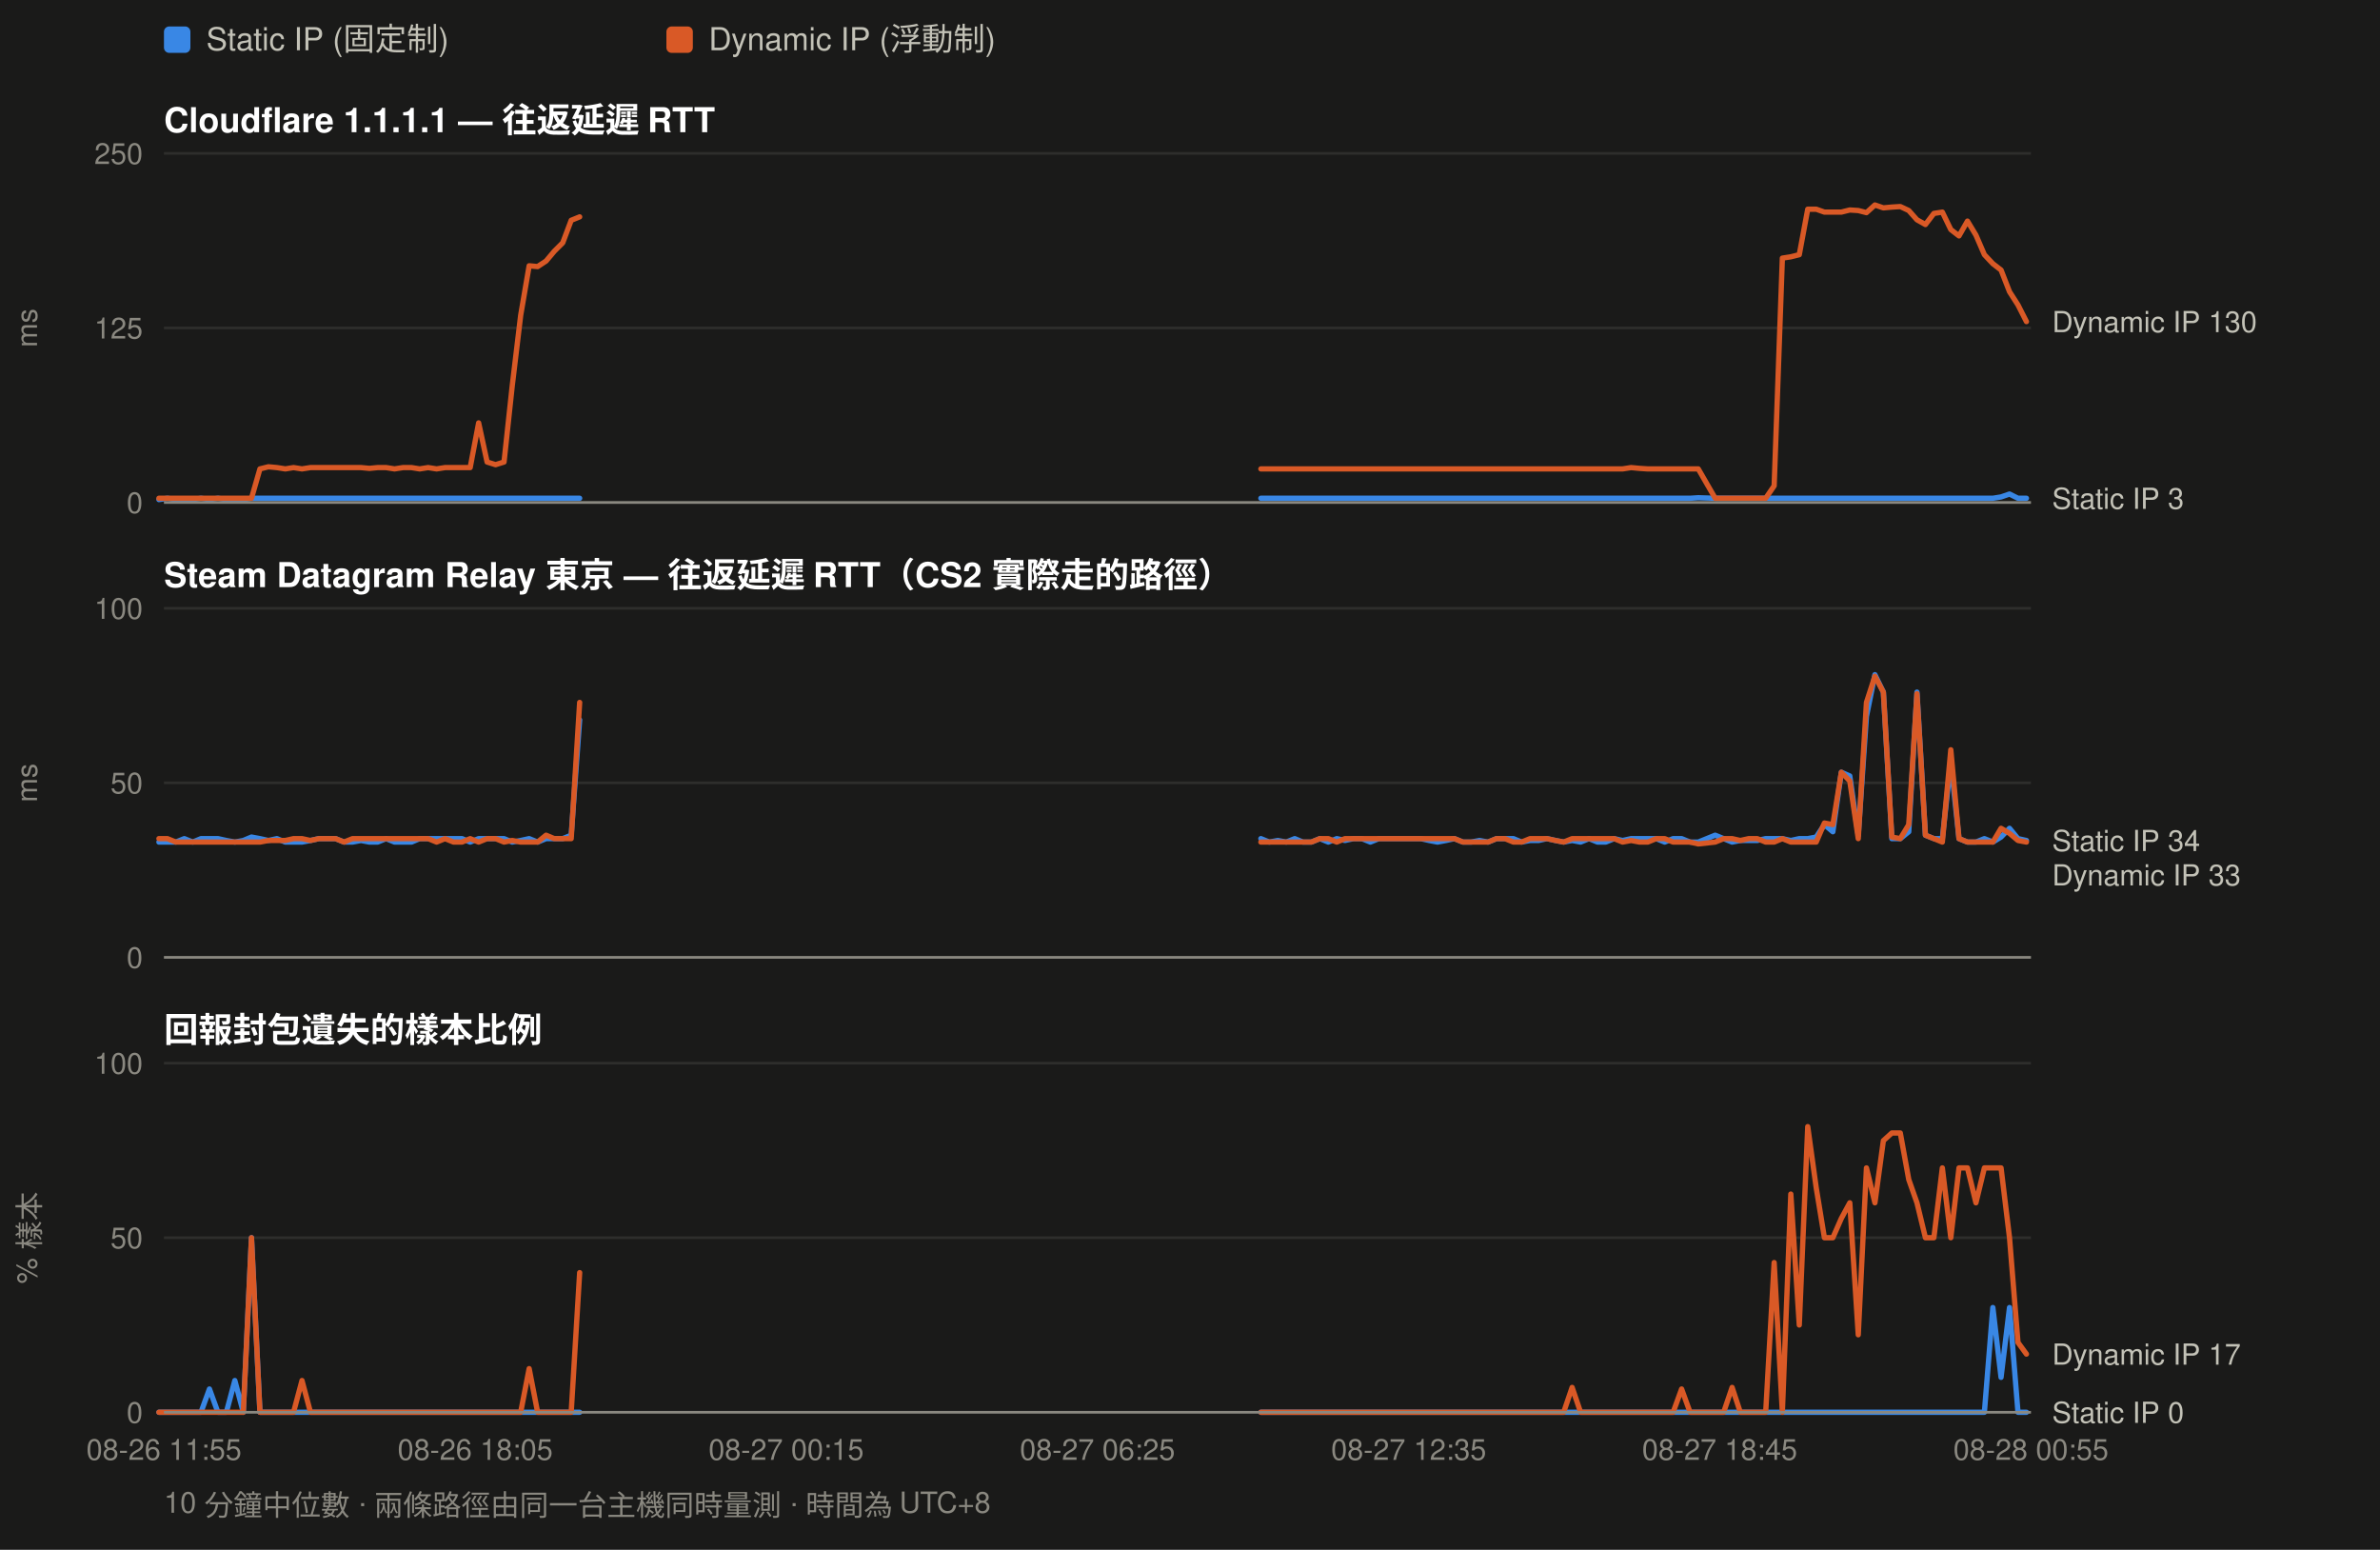
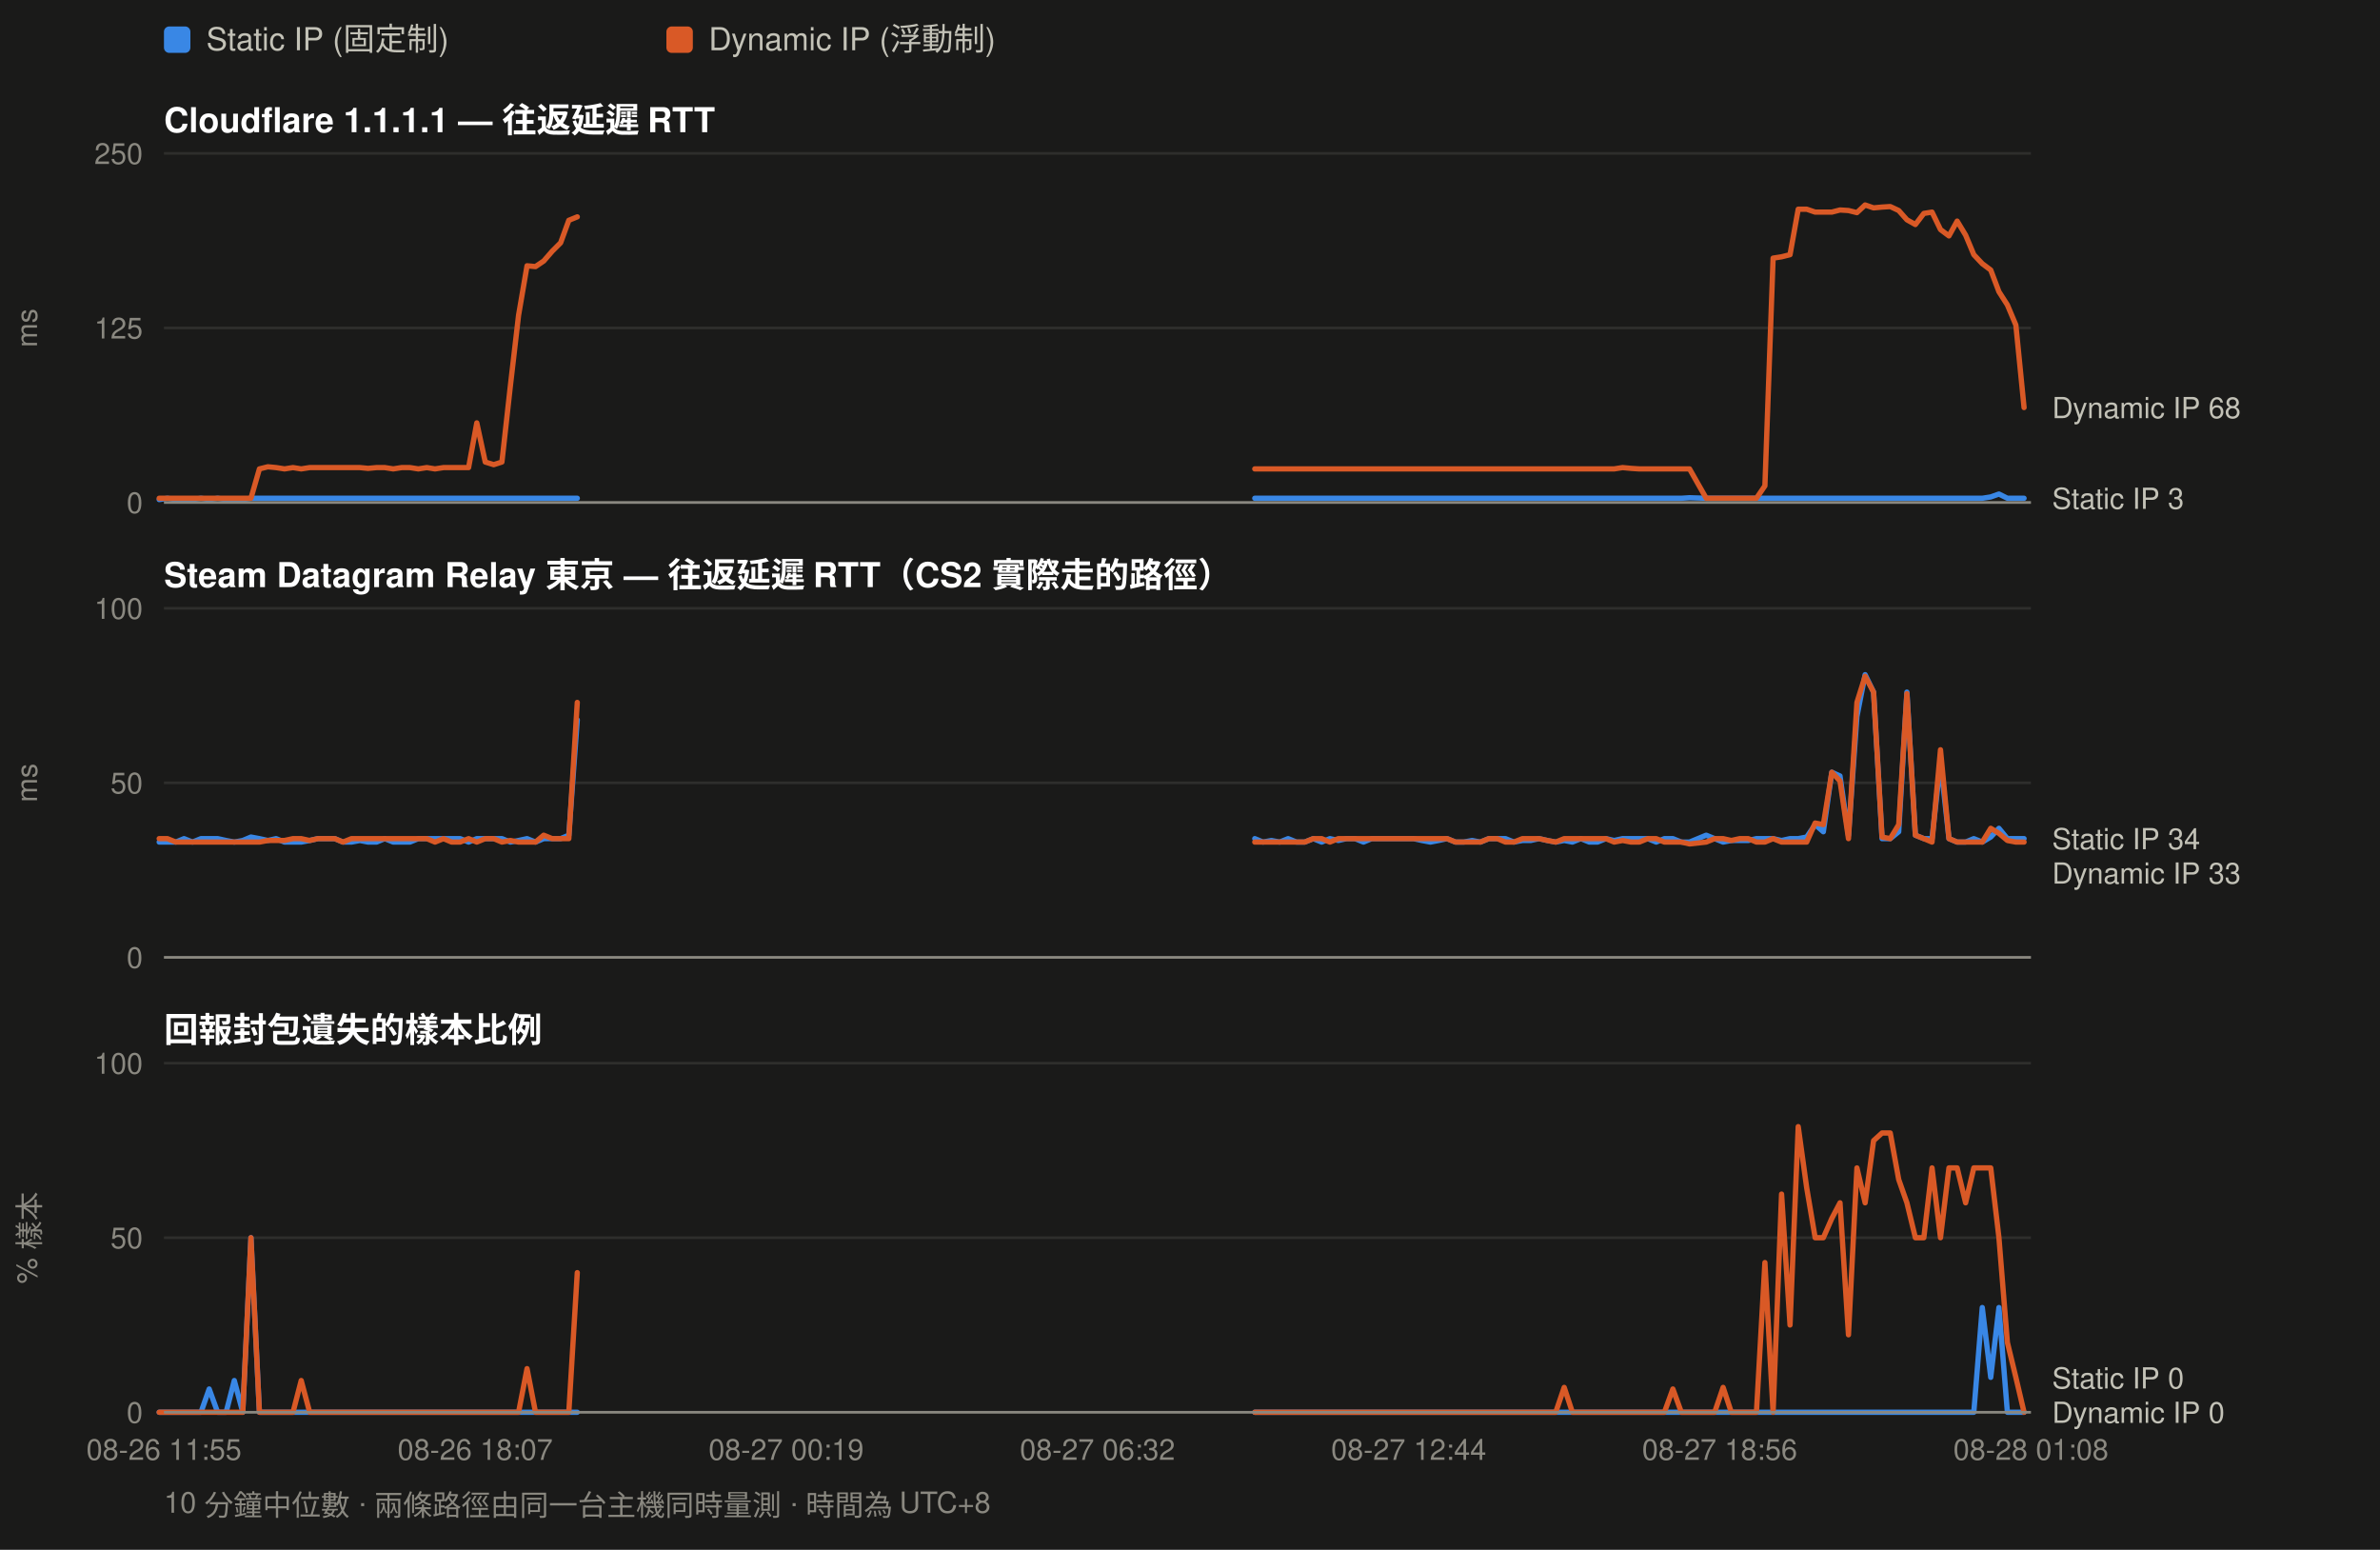
<svg xmlns="http://www.w3.org/2000/svg" width="900" height="586" viewBox="0 0 900 586" font-family="ui-sans-serif,-apple-system,Segoe UI,Helvetica,Arial,sans-serif">
  <rect width="900" height="586" fill="#1a1a19" />
  <rect x="62" y="10" width="10" height="10" rx="2" fill="#3987e5" />
  <text x="78" y="19" font-size="12" fill="#c3c2b7">Static IP (固定制)</text>
  <rect x="252" y="10" width="10" height="10" rx="2" fill="#d95926" />
  <text x="268" y="19" font-size="12" fill="#c3c2b7">Dynamic IP (浮動制)</text>
  <text x="62" y="50" font-size="13" font-weight="600" fill="#ffffff">Cloudflare 1.1.1.1 — 往返延遲 RTT</text>
  <line x1="62" y1="190.0" x2="768" y2="190.0" stroke="#2e2e2c" stroke-width="1" />
  <text x="54" y="194.0" font-size="11" text-anchor="end" fill="#8a8880">0</text>
  <line x1="62" y1="124.0" x2="768" y2="124.0" stroke="#2e2e2c" stroke-width="1" />
  <text x="54" y="128.0" font-size="11" text-anchor="end" fill="#8a8880">125</text>
  <line x1="62" y1="58.0" x2="768" y2="58.0" stroke="#2e2e2c" stroke-width="1" />
  <text x="54" y="62.0" font-size="11" text-anchor="end" fill="#8a8880">250</text>
  <text x="14" y="124.0" font-size="11" fill="#8a8880" transform="rotate(-90 14 124.0)" text-anchor="middle">ms</text>
-   <path d="M60.1 188.9 L63.3 188.4 L66.5 188.9 L69.7 188.9 L72.9 188.9 L76.0 188.4 L79.2 188.9 L82.4 188.4 L85.6 188.9 L88.8 188.9 L92.0 188.9 L95.1 188.4 L98.3 188.4 L101.5 188.4 L104.7 188.4 L107.9 188.4 L111.0 188.4 L114.2 188.4 L117.4 188.4 L120.6 188.4 L123.8 188.4 L126.9 188.4 L130.1 188.4 L133.3 188.4 L136.5 188.4 L139.7 188.4 L142.8 188.4 L146.0 188.4 L149.2 188.4 L152.4 188.4 L155.6 188.4 L158.7 188.4 L161.9 188.4 L165.1 188.4 L168.3 188.4 L171.5 188.4 L174.7 188.4 L177.8 188.4 L181.0 188.4 L184.2 188.4 L187.4 188.4 L190.6 188.4 L193.7 188.4 L196.9 188.4 L200.1 188.4 L203.3 188.4 L206.5 188.4 L209.6 188.4 L212.8 188.4 L216.0 188.4 L219.2 188.4" fill="none" stroke="#3987e5" stroke-width="2" stroke-linejoin="round" stroke-linecap="round" />
-   <path d="M476.8 188.4 L480.0 188.4 L483.2 188.4 L486.4 188.4 L489.6 188.4 L492.7 188.4 L495.9 188.4 L499.1 188.4 L502.3 188.4 L505.5 188.4 L508.6 188.4 L511.8 188.4 L515.0 188.4 L518.2 188.4 L521.4 188.4 L524.5 188.4 L527.7 188.4 L530.9 188.4 L534.1 188.4 L537.3 188.4 L540.4 188.4 L543.6 188.4 L546.8 188.4 L550.0 188.4 L553.2 188.4 L556.3 188.4 L559.5 188.4 L562.7 188.4 L565.9 188.4 L569.1 188.4 L572.3 188.4 L575.4 188.4 L578.6 188.4 L581.8 188.4 L585.0 188.4 L588.2 188.4 L591.3 188.4 L594.5 188.4 L597.7 188.4 L600.9 188.4 L604.1 188.4 L607.2 188.4 L610.4 188.4 L613.6 188.4 L616.8 188.4 L620.0 188.4 L623.1 188.4 L626.3 188.4 L629.5 188.4 L632.7 188.4 L635.9 188.4 L639.1 188.4 L642.2 188.2 L648.6 188.4 L651.8 188.4 L655.0 188.4 L658.1 188.4 L661.3 188.4 L664.5 188.4 L667.7 188.4 L670.9 188.4 L674.0 188.4 L677.2 188.4 L680.4 188.4 L683.6 188.4 L686.8 188.4 L689.9 188.4 L693.1 188.4 L696.3 188.4 L699.5 188.4 L702.7 188.4 L705.8 188.4 L709.0 188.4 L712.2 188.4 L715.4 188.4 L718.6 188.4 L721.8 188.4 L724.9 188.4 L728.1 188.4 L731.3 188.4 L734.5 188.4 L737.7 188.4 L740.8 188.4 L744.0 188.4 L747.2 188.4 L750.4 188.4 L753.6 188.4 L756.7 187.9 L759.9 186.8 L763.1 188.4 L766.3 188.4" fill="none" stroke="#3987e5" stroke-width="2" stroke-linejoin="round" stroke-linecap="round" />
-   <path d="M60.1 188.4 L63.3 188.4 L66.5 188.4 L69.7 188.4 L72.9 188.4 L76.0 188.4 L79.2 188.4 L82.4 188.4 L85.6 188.4 L88.8 188.4 L92.0 188.4 L95.1 188.4 L98.3 177.3 L101.5 176.5 L104.7 176.8 L107.9 177.3 L111.0 176.8 L114.2 177.3 L117.4 176.8 L120.6 176.8 L123.8 176.8 L126.9 176.8 L130.1 176.8 L133.3 176.8 L136.5 176.8 L139.7 177.1 L142.8 176.8 L146.0 176.8 L149.2 177.3 L152.4 176.8 L155.6 176.8 L158.7 177.3 L161.9 176.8 L165.1 177.3 L168.3 176.8 L171.5 176.8 L174.7 176.8 L177.8 176.8 L181.0 159.9 L184.2 174.7 L187.4 175.7 L190.6 174.7 L193.7 145.9 L196.9 119.2 L200.1 100.5 L203.3 100.8 L206.5 98.7 L209.6 95.0 L212.8 91.8 L216.0 83.3 L219.2 82.0" fill="none" stroke="#d95926" stroke-width="2" stroke-linejoin="round" stroke-linecap="round" />
-   <path d="M476.8 177.3 L480.0 177.3 L483.2 177.3 L486.4 177.3 L489.6 177.3 L492.7 177.3 L495.9 177.3 L499.1 177.3 L502.3 177.3 L505.5 177.3 L508.6 177.3 L511.8 177.3 L515.0 177.3 L518.2 177.3 L521.4 177.3 L524.5 177.3 L527.7 177.3 L530.9 177.3 L534.1 177.3 L537.3 177.3 L540.4 177.3 L543.6 177.3 L546.8 177.3 L550.0 177.3 L553.2 177.3 L556.3 177.3 L559.5 177.3 L562.7 177.3 L565.9 177.3 L569.1 177.3 L572.3 177.3 L575.4 177.3 L578.6 177.3 L581.8 177.3 L585.0 177.3 L588.2 177.3 L591.3 177.3 L594.5 177.3 L597.7 177.3 L600.9 177.3 L604.1 177.3 L607.2 177.3 L610.4 177.3 L613.6 177.3 L616.8 176.8 L620.0 177.1 L623.1 177.3 L626.3 177.3 L629.5 177.3 L632.7 177.3 L635.9 177.3 L639.1 177.3 L642.2 177.3 L648.6 188.4 L651.8 188.4 L655.0 188.4 L658.1 188.4 L661.3 188.4 L664.5 188.4 L667.7 188.4 L670.9 183.7 L674.0 97.6 L677.2 97.1 L680.4 96.3 L683.6 79.1 L686.8 79.1 L689.9 80.2 L693.1 80.2 L696.3 80.2 L699.5 79.4 L702.7 79.6 L705.8 80.4 L709.0 77.5 L712.2 78.6 L715.4 78.3 L718.6 78.1 L721.8 79.6 L724.9 83.1 L728.1 84.9 L731.3 80.7 L734.5 80.2 L737.7 86.8 L740.8 89.2 L744.0 83.6 L747.2 88.9 L750.4 96.3 L753.6 99.7 L756.7 102.1 L759.9 110.3 L763.1 115.3 L766.3 121.6" fill="none" stroke="#d95926" stroke-width="2" stroke-linejoin="round" stroke-linecap="round" />
-   <text x="776" y="125.6" font-size="11" fill="#c3c2b7">Dynamic IP 130</text>
+   <path d="M60.2 188.9 L63.3 188.4 L66.5 188.9 L69.6 188.9 L72.8 188.9 L76.0 188.4 L79.1 188.9 L82.3 188.4 L85.5 188.9 L88.6 188.9 L91.8 188.9 L94.9 188.4 L98.1 188.4 L101.3 188.4 L104.4 188.4 L107.6 188.4 L110.8 188.4 L113.9 188.4 L117.1 188.4 L120.2 188.4 L123.4 188.4 L126.6 188.4 L129.7 188.4 L132.9 188.4 L136.1 188.4 L139.2 188.4 L142.4 188.4 L145.5 188.4 L148.7 188.4 L151.9 188.4 L155.0 188.4 L158.2 188.4 L161.4 188.4 L164.5 188.4 L167.7 188.4 L170.8 188.4 L174.0 188.4 L177.2 188.4 L180.3 188.4 L183.5 188.4 L186.7 188.4 L189.8 188.4 L193.0 188.4 L196.1 188.4 L199.3 188.4 L202.5 188.4 L205.6 188.4 L208.8 188.4 L212.0 188.4 L215.1 188.4 L218.3 188.4" fill="none" stroke="#3987e5" stroke-width="2" stroke-linejoin="round" stroke-linecap="round" />
+   <path d="M474.5 188.4 L477.6 188.4 L480.8 188.4 L483.9 188.4 L487.1 188.4 L490.3 188.4 L493.4 188.4 L496.6 188.4 L499.8 188.4 L502.9 188.4 L506.1 188.4 L509.2 188.4 L512.4 188.4 L515.6 188.4 L518.7 188.4 L521.9 188.4 L525.1 188.4 L528.2 188.4 L531.4 188.4 L534.5 188.4 L537.7 188.4 L540.9 188.4 L544.0 188.4 L547.2 188.4 L550.4 188.4 L553.5 188.4 L556.7 188.4 L559.8 188.4 L563.0 188.4 L566.2 188.4 L569.3 188.4 L572.5 188.4 L575.7 188.4 L578.8 188.4 L582.0 188.4 L585.1 188.4 L588.3 188.4 L591.5 188.4 L594.6 188.4 L597.8 188.4 L601.0 188.4 L604.1 188.4 L607.3 188.4 L610.4 188.4 L613.6 188.4 L616.8 188.4 L619.9 188.4 L623.1 188.4 L626.3 188.4 L629.4 188.4 L632.6 188.4 L635.8 188.4 L638.9 188.2 L645.2 188.4 L648.4 188.4 L651.6 188.4 L654.7 188.4 L657.9 188.4 L661.1 188.4 L664.2 188.4 L667.4 188.4 L670.5 188.4 L673.7 188.4 L676.9 188.4 L680.0 188.4 L683.2 188.4 L686.4 188.4 L689.5 188.4 L692.7 188.4 L695.8 188.4 L699.0 188.4 L702.2 188.4 L705.3 188.4 L708.5 188.4 L711.7 188.4 L714.8 188.4 L718.0 188.4 L721.1 188.4 L724.3 188.4 L727.5 188.4 L730.6 188.4 L733.8 188.4 L737.0 188.4 L740.1 188.4 L743.3 188.4 L746.4 188.4 L749.6 188.4 L752.8 187.9 L755.9 186.8 L759.1 188.4 L762.3 188.4 L765.4 188.4" fill="none" stroke="#3987e5" stroke-width="2" stroke-linejoin="round" stroke-linecap="round" />
+   <path d="M60.2 188.4 L63.3 188.4 L66.5 188.4 L69.6 188.4 L72.8 188.4 L76.0 188.4 L79.1 188.4 L82.3 188.4 L85.5 188.4 L88.6 188.4 L91.8 188.4 L94.9 188.4 L98.1 177.3 L101.3 176.5 L104.4 176.8 L107.6 177.3 L110.8 176.8 L113.9 177.3 L117.1 176.8 L120.2 176.8 L123.4 176.8 L126.6 176.8 L129.7 176.8 L132.9 176.8 L136.1 176.8 L139.2 177.1 L142.4 176.8 L145.5 176.8 L148.7 177.3 L151.9 176.8 L155.0 176.8 L158.2 177.3 L161.4 176.8 L164.5 177.3 L167.7 176.8 L170.8 176.8 L174.0 176.8 L177.2 176.8 L180.3 159.9 L183.5 174.7 L186.7 175.7 L189.8 174.7 L193.0 145.9 L196.1 119.2 L199.3 100.5 L202.5 100.8 L205.6 98.7 L208.8 95.0 L212.0 91.8 L215.1 83.3 L218.3 82.0" fill="none" stroke="#d95926" stroke-width="2" stroke-linejoin="round" stroke-linecap="round" />
+   <path d="M474.5 177.3 L477.6 177.3 L480.8 177.3 L483.9 177.3 L487.1 177.3 L490.3 177.3 L493.4 177.3 L496.6 177.3 L499.8 177.3 L502.9 177.3 L506.1 177.3 L509.2 177.3 L512.4 177.3 L515.6 177.3 L518.7 177.3 L521.9 177.3 L525.1 177.3 L528.2 177.3 L531.4 177.3 L534.5 177.3 L537.7 177.3 L540.9 177.3 L544.0 177.3 L547.2 177.3 L550.4 177.3 L553.5 177.3 L556.7 177.3 L559.8 177.3 L563.0 177.3 L566.2 177.3 L569.3 177.3 L572.5 177.3 L575.7 177.3 L578.8 177.3 L582.0 177.3 L585.1 177.3 L588.3 177.3 L591.5 177.3 L594.6 177.3 L597.8 177.3 L601.0 177.3 L604.1 177.3 L607.3 177.3 L610.4 177.3 L613.6 176.8 L616.8 177.1 L619.9 177.3 L623.1 177.3 L626.3 177.3 L629.4 177.3 L632.6 177.3 L635.8 177.3 L638.9 177.3 L645.2 188.4 L648.4 188.4 L651.6 188.4 L654.7 188.4 L657.9 188.4 L661.1 188.4 L664.2 188.4 L667.4 183.7 L670.5 97.6 L673.7 97.1 L676.9 96.3 L680.0 79.1 L683.2 79.1 L686.4 80.2 L689.5 80.2 L692.7 80.2 L695.8 79.4 L699.0 79.6 L702.2 80.4 L705.3 77.5 L708.5 78.6 L711.7 78.3 L714.8 78.1 L718.0 79.6 L721.1 83.1 L724.3 84.9 L727.5 80.7 L730.6 80.2 L733.8 86.8 L737.0 89.2 L740.1 83.6 L743.3 88.9 L746.4 96.3 L749.6 99.7 L752.8 102.1 L755.9 110.3 L759.1 115.3 L762.3 122.9 L765.4 154.1" fill="none" stroke="#d95926" stroke-width="2" stroke-linejoin="round" stroke-linecap="round" />
+   <text x="776" y="158.1" font-size="11" fill="#c3c2b7">Dynamic IP 68</text>
  <text x="776" y="192.4" font-size="11" fill="#c3c2b7">Static IP 3</text>
  <line x1="62" y1="190" x2="768" y2="190" stroke="#8a8880" stroke-width="1" />
  <text x="62" y="222" font-size="13" font-weight="600" fill="#ffffff">Steam Datagram Relay 東京 — 往返延遲 RTT（CS2 實際走的路徑）</text>
  <line x1="62" y1="362.0" x2="768" y2="362.0" stroke="#2e2e2c" stroke-width="1" />
  <text x="54" y="366.0" font-size="11" text-anchor="end" fill="#8a8880">0</text>
  <line x1="62" y1="296.0" x2="768" y2="296.0" stroke="#2e2e2c" stroke-width="1" />
  <text x="54" y="300.0" font-size="11" text-anchor="end" fill="#8a8880">50</text>
  <line x1="62" y1="230.0" x2="768" y2="230.0" stroke="#2e2e2c" stroke-width="1" />
  <text x="54" y="234.0" font-size="11" text-anchor="end" fill="#8a8880">100</text>
  <text x="14" y="296.0" font-size="11" fill="#8a8880" transform="rotate(-90 14 296.0)" text-anchor="middle">ms</text>
-   <path d="M60.1 318.4 L63.3 318.4 L66.5 318.4 L69.7 317.1 L72.9 318.4 L76.0 317.1 L79.2 317.1 L82.4 317.1 L85.6 317.8 L88.8 318.4 L92.0 317.8 L95.1 316.5 L98.3 317.1 L101.5 317.8 L104.7 317.1 L107.9 318.4 L111.0 318.4 L114.2 318.4 L117.4 317.8 L120.6 317.1 L123.8 317.1 L126.9 317.1 L130.1 318.4 L133.3 318.4 L136.5 317.8 L139.7 318.4 L142.8 318.4 L146.0 317.1 L149.2 318.4 L152.4 318.4 L155.6 318.4 L158.7 317.1 L161.9 317.1 L165.1 317.1 L168.3 317.1 L171.5 317.1 L174.7 317.1 L177.8 318.4 L181.0 317.1 L184.2 317.1 L187.4 317.1 L190.6 317.1 L193.7 318.4 L196.9 317.8 L200.1 317.1 L203.3 318.4 L206.5 317.1 L209.6 317.1 L212.8 317.1 L216.0 315.8 L219.2 272.2" fill="none" stroke="#3987e5" stroke-width="2" stroke-linejoin="round" stroke-linecap="round" />
-   <path d="M476.8 317.1 L480.0 318.4 L483.2 317.8 L486.4 318.4 L489.6 317.1 L492.7 318.4 L495.9 318.4 L499.1 317.1 L502.3 318.4 L505.5 317.1 L508.6 317.8 L511.8 317.1 L515.0 317.1 L518.2 318.4 L521.4 317.1 L524.5 317.1 L527.7 317.1 L530.9 317.1 L534.1 317.1 L537.3 317.1 L540.4 317.8 L543.6 318.4 L546.8 317.8 L550.0 317.1 L553.2 318.4 L556.3 318.4 L559.5 317.8 L562.7 318.4 L565.9 317.1 L569.1 317.1 L572.3 317.1 L575.4 318.4 L578.6 317.8 L581.8 317.8 L585.0 317.1 L588.2 317.8 L591.3 318.4 L594.5 317.8 L597.7 318.4 L600.9 317.1 L604.1 318.4 L607.2 318.4 L610.4 317.1 L613.6 317.8 L616.8 317.1 L620.0 317.1 L623.1 317.1 L626.3 317.1 L629.5 318.4 L632.7 317.1 L635.9 317.1 L639.1 318.4 L642.2 318.4 L648.6 315.8 L651.8 317.1 L655.0 318.4 L658.1 317.8 L661.3 317.8 L664.5 317.8 L667.7 317.1 L670.9 317.1 L674.0 317.1 L677.2 317.8 L680.4 317.1 L683.6 317.1 L686.8 316.5 L689.9 311.8 L693.1 314.5 L696.3 292.0 L699.5 293.4 L702.7 315.8 L705.8 270.9 L709.0 255.1 L712.2 261.7 L715.4 317.1 L718.6 317.1 L721.8 314.5 L724.9 261.7 L728.1 315.8 L731.3 317.1 L734.5 317.1 L737.7 288.1 L740.8 317.1 L744.0 318.4 L747.2 318.4 L750.4 317.1 L753.6 318.4 L756.7 316.5 L759.9 313.2 L763.1 317.1 L766.3 317.8" fill="none" stroke="#3987e5" stroke-width="2" stroke-linejoin="round" stroke-linecap="round" />
-   <path d="M60.1 317.1 L63.3 317.1 L66.5 318.4 L69.7 318.4 L72.9 318.4 L76.0 318.4 L79.2 318.4 L82.4 318.4 L85.6 318.4 L88.8 318.4 L92.0 318.4 L95.1 318.4 L98.3 318.4 L101.5 317.8 L104.7 317.8 L107.9 317.8 L111.0 317.1 L114.2 317.1 L117.4 317.8 L120.6 317.1 L123.8 317.1 L126.9 317.1 L130.1 318.4 L133.3 317.1 L136.5 317.1 L139.7 317.1 L142.8 317.1 L146.0 317.1 L149.2 317.1 L152.4 317.1 L155.6 317.1 L158.7 317.1 L161.9 317.1 L165.1 318.4 L168.3 317.1 L171.5 318.4 L174.7 318.4 L177.8 317.1 L181.0 318.4 L184.2 317.1 L187.4 317.1 L190.6 318.4 L193.7 317.8 L196.9 318.4 L200.1 318.4 L203.3 318.4 L206.5 315.8 L209.6 317.1 L212.8 317.1 L216.0 317.1 L219.2 265.6" fill="none" stroke="#d95926" stroke-width="2" stroke-linejoin="round" stroke-linecap="round" />
-   <path d="M476.8 318.4 L480.0 318.4 L483.2 318.4 L486.4 318.4 L489.6 318.4 L492.7 318.4 L495.9 318.4 L499.1 317.1 L502.3 317.1 L505.5 318.4 L508.6 317.1 L511.8 317.1 L515.0 317.1 L518.2 317.1 L521.4 317.1 L524.5 317.1 L527.7 317.1 L530.9 317.1 L534.1 317.1 L537.3 317.1 L540.4 317.1 L543.6 317.1 L546.8 317.1 L550.0 317.1 L553.2 318.4 L556.3 318.4 L559.5 318.4 L562.7 318.4 L565.9 317.1 L569.1 317.1 L572.3 318.4 L575.4 318.4 L578.6 317.1 L581.8 317.1 L585.0 317.1 L588.2 317.8 L591.3 318.4 L594.5 317.1 L597.7 317.1 L600.9 317.1 L604.1 317.1 L607.2 317.1 L610.4 317.1 L613.6 318.4 L616.8 317.8 L620.0 318.4 L623.1 318.4 L626.3 317.1 L629.5 317.1 L632.7 318.4 L635.9 318.4 L639.1 318.4 L642.2 319.1 L648.6 318.4 L651.8 317.1 L655.0 317.1 L658.1 317.8 L661.3 317.1 L664.5 317.1 L667.7 318.4 L670.9 318.4 L674.0 317.1 L677.2 318.4 L680.4 318.4 L683.6 318.4 L686.8 318.4 L689.9 311.2 L693.1 311.8 L696.3 292.0 L699.5 295.3 L702.7 317.1 L705.8 265.6 L709.0 255.7 L712.2 261.7 L715.4 316.5 L718.6 317.1 L721.8 311.8 L724.9 262.3 L728.1 315.8 L731.3 317.1 L734.5 318.4 L737.7 283.5 L740.8 317.1 L744.0 318.4 L747.2 318.4 L750.4 318.4 L753.6 318.4 L756.7 313.2 L759.9 315.1 L763.1 317.8 L766.3 318.4" fill="none" stroke="#d95926" stroke-width="2" stroke-linejoin="round" stroke-linecap="round" />
-   <text x="776" y="321.8" font-size="11" fill="#c3c2b7">Static IP 34</text>
-   <text x="776" y="334.8" font-size="11" fill="#c3c2b7">Dynamic IP 33</text>
+   <path d="M60.2 318.4 L63.3 318.4 L66.5 318.4 L69.6 317.1 L72.8 318.4 L76.0 317.1 L79.1 317.1 L82.3 317.1 L85.5 317.8 L88.6 318.4 L91.8 317.8 L94.9 316.5 L98.1 317.1 L101.3 317.8 L104.4 317.1 L107.6 318.4 L110.8 318.4 L113.9 318.4 L117.1 317.8 L120.2 317.1 L123.4 317.1 L126.6 317.1 L129.7 318.4 L132.9 318.4 L136.1 317.8 L139.2 318.4 L142.4 318.4 L145.5 317.1 L148.7 318.4 L151.9 318.4 L155.0 318.4 L158.2 317.1 L161.4 317.1 L164.5 317.1 L167.7 317.1 L170.8 317.1 L174.0 317.1 L177.2 318.4 L180.3 317.1 L183.5 317.1 L186.7 317.1 L189.8 317.1 L193.0 318.4 L196.1 317.8 L199.3 317.1 L202.5 318.4 L205.6 317.1 L208.8 317.1 L212.0 317.1 L215.1 315.8 L218.3 272.2" fill="none" stroke="#3987e5" stroke-width="2" stroke-linejoin="round" stroke-linecap="round" />
+   <path d="M474.5 317.1 L477.6 318.4 L480.8 317.8 L483.9 318.4 L487.1 317.1 L490.3 318.4 L493.4 318.4 L496.6 317.1 L499.8 318.4 L502.9 317.1 L506.1 317.8 L509.2 317.1 L512.4 317.1 L515.6 318.4 L518.7 317.1 L521.9 317.1 L525.1 317.1 L528.2 317.1 L531.4 317.1 L534.5 317.1 L537.7 317.8 L540.9 318.4 L544.0 317.8 L547.2 317.1 L550.4 318.4 L553.5 318.4 L556.7 317.8 L559.8 318.4 L563.0 317.1 L566.2 317.1 L569.3 317.1 L572.5 318.4 L575.7 317.8 L578.8 317.8 L582.0 317.1 L585.1 317.8 L588.3 318.4 L591.5 317.8 L594.6 318.4 L597.8 317.1 L601.0 318.4 L604.1 318.4 L607.3 317.1 L610.4 317.8 L613.6 317.1 L616.8 317.1 L619.9 317.1 L623.1 317.1 L626.3 318.4 L629.4 317.1 L632.6 317.1 L635.8 318.4 L638.9 318.4 L645.2 315.8 L648.4 317.1 L651.6 318.4 L654.7 317.8 L657.9 317.8 L661.1 317.8 L664.2 317.1 L667.4 317.1 L670.5 317.1 L673.7 317.8 L676.9 317.1 L680.0 317.1 L683.2 316.5 L686.4 311.8 L689.5 314.5 L692.7 292.0 L695.8 293.4 L699.0 315.8 L702.2 270.9 L705.3 255.1 L708.5 261.7 L711.7 317.1 L714.8 317.1 L718.0 314.5 L721.1 261.7 L724.3 315.8 L727.5 317.1 L730.6 317.1 L733.8 288.1 L737.0 317.1 L740.1 318.4 L743.3 318.4 L746.4 317.1 L749.6 318.4 L752.8 316.5 L755.9 313.2 L759.1 317.1 L762.3 317.1 L765.4 317.1" fill="none" stroke="#3987e5" stroke-width="2" stroke-linejoin="round" stroke-linecap="round" />
+   <path d="M60.2 317.1 L63.3 317.1 L66.5 318.4 L69.6 318.4 L72.8 318.4 L76.0 318.4 L79.1 318.4 L82.3 318.4 L85.5 318.4 L88.6 318.4 L91.8 318.4 L94.9 318.4 L98.1 318.4 L101.3 317.8 L104.4 317.8 L107.6 317.8 L110.8 317.1 L113.9 317.1 L117.1 317.8 L120.2 317.1 L123.4 317.1 L126.6 317.1 L129.7 318.4 L132.9 317.1 L136.1 317.1 L139.2 317.1 L142.4 317.1 L145.5 317.1 L148.7 317.1 L151.9 317.1 L155.0 317.1 L158.2 317.1 L161.4 317.1 L164.5 318.4 L167.7 317.1 L170.8 318.4 L174.0 318.4 L177.2 317.1 L180.3 318.4 L183.5 317.1 L186.7 317.1 L189.8 318.4 L193.0 317.8 L196.1 318.4 L199.3 318.4 L202.5 318.4 L205.6 315.8 L208.8 317.1 L212.0 317.1 L215.1 317.1 L218.3 265.6" fill="none" stroke="#d95926" stroke-width="2" stroke-linejoin="round" stroke-linecap="round" />
+   <path d="M474.5 318.4 L477.6 318.4 L480.8 318.4 L483.9 318.4 L487.1 318.4 L490.3 318.4 L493.4 318.4 L496.6 317.1 L499.8 317.1 L502.9 318.4 L506.1 317.1 L509.2 317.1 L512.4 317.1 L515.6 317.1 L518.7 317.1 L521.9 317.1 L525.1 317.1 L528.2 317.1 L531.4 317.1 L534.5 317.1 L537.7 317.1 L540.9 317.1 L544.0 317.1 L547.2 317.1 L550.4 318.4 L553.5 318.4 L556.7 318.4 L559.8 318.4 L563.0 317.1 L566.2 317.1 L569.3 318.4 L572.5 318.4 L575.7 317.1 L578.8 317.1 L582.0 317.1 L585.1 317.8 L588.3 318.4 L591.5 317.1 L594.6 317.1 L597.8 317.1 L601.0 317.1 L604.1 317.1 L607.3 317.1 L610.4 318.4 L613.6 317.8 L616.8 318.4 L619.9 318.4 L623.1 317.1 L626.3 317.1 L629.4 318.4 L632.6 318.4 L635.8 318.4 L638.9 319.1 L645.2 318.4 L648.4 317.1 L651.6 317.1 L654.7 317.8 L657.9 317.1 L661.1 317.1 L664.2 318.4 L667.4 318.4 L670.5 317.1 L673.7 318.4 L676.9 318.4 L680.0 318.4 L683.2 318.4 L686.4 311.2 L689.5 311.8 L692.7 292.0 L695.8 295.3 L699.0 317.1 L702.2 265.6 L705.3 255.7 L708.5 261.7 L711.7 316.5 L714.8 317.1 L718.0 311.8 L721.1 262.3 L724.3 315.8 L727.5 317.1 L730.6 318.4 L733.8 283.5 L737.0 317.1 L740.1 318.4 L743.3 318.4 L746.4 318.4 L749.6 318.4 L752.8 313.2 L755.9 315.1 L759.1 317.8 L762.3 318.4 L765.4 318.4" fill="none" stroke="#d95926" stroke-width="2" stroke-linejoin="round" stroke-linecap="round" />
+   <text x="776" y="321.1" font-size="11" fill="#c3c2b7">Static IP 34</text>
+   <text x="776" y="334.1" font-size="11" fill="#c3c2b7">Dynamic IP 33</text>
  <line x1="62" y1="362" x2="768" y2="362" stroke="#8a8880" stroke-width="1" />
  <text x="62" y="394" font-size="13" font-weight="600" fill="#ffffff">回報封包遺失的樣本比例</text>
  <line x1="62" y1="534.0" x2="768" y2="534.0" stroke="#2e2e2c" stroke-width="1" />
  <text x="54" y="538.0" font-size="11" text-anchor="end" fill="#8a8880">0</text>
  <line x1="62" y1="468.0" x2="768" y2="468.0" stroke="#2e2e2c" stroke-width="1" />
  <text x="54" y="472.0" font-size="11" text-anchor="end" fill="#8a8880">50</text>
  <line x1="62" y1="402.0" x2="768" y2="402.0" stroke="#2e2e2c" stroke-width="1" />
  <text x="54" y="406.0" font-size="11" text-anchor="end" fill="#8a8880">100</text>
  <text x="14" y="468.0" font-size="11" fill="#8a8880" transform="rotate(-90 14 468.0)" text-anchor="middle">% 樣本</text>
-   <path d="M60.1 534.0 L63.3 534.0 L66.5 534.0 L69.7 534.0 L72.9 534.0 L76.0 534.0 L79.2 525.2 L82.4 534.0 L85.6 534.0 L88.8 522.0 L92.0 534.0 L95.1 468.0 L98.3 534.0 L101.5 534.0 L104.7 534.0 L107.9 534.0 L111.0 534.0 L114.2 534.0 L117.4 534.0 L120.6 534.0 L123.8 534.0 L126.9 534.0 L130.1 534.0 L133.3 534.0 L136.5 534.0 L139.7 534.0 L142.8 534.0 L146.0 534.0 L149.2 534.0 L152.4 534.0 L155.6 534.0 L158.7 534.0 L161.9 534.0 L165.1 534.0 L168.3 534.0 L171.5 534.0 L174.7 534.0 L177.8 534.0 L181.0 534.0 L184.2 534.0 L187.4 534.0 L190.6 534.0 L193.7 534.0 L196.9 534.0 L200.1 534.0 L203.3 534.0 L206.5 534.0 L209.6 534.0 L212.8 534.0 L216.0 534.0 L219.2 534.0" fill="none" stroke="#3987e5" stroke-width="2" stroke-linejoin="round" stroke-linecap="round" />
-   <path d="M476.8 534.0 L480.0 534.0 L483.2 534.0 L486.4 534.0 L489.6 534.0 L492.7 534.0 L495.9 534.0 L499.1 534.0 L502.3 534.0 L505.5 534.0 L508.6 534.0 L511.8 534.0 L515.0 534.0 L518.2 534.0 L521.4 534.0 L524.5 534.0 L527.7 534.0 L530.9 534.0 L534.1 534.0 L537.3 534.0 L540.4 534.0 L543.6 534.0 L546.8 534.0 L550.0 534.0 L553.2 534.0 L556.3 534.0 L559.5 534.0 L562.7 534.0 L565.9 534.0 L569.1 534.0 L572.3 534.0 L575.4 534.0 L578.6 534.0 L581.8 534.0 L585.0 534.0 L588.2 534.0 L591.3 534.0 L594.5 534.0 L597.7 534.0 L600.9 534.0 L604.1 534.0 L607.2 534.0 L610.4 534.0 L613.6 534.0 L616.8 534.0 L620.0 534.0 L623.1 534.0 L626.3 534.0 L629.5 534.0 L632.7 534.0 L635.9 534.0 L639.1 534.0 L642.2 534.0 L648.6 534.0 L651.8 534.0 L655.0 534.0 L658.1 534.0 L661.3 534.0 L664.5 534.0 L667.7 534.0 L670.9 534.0 L674.0 534.0 L677.2 534.0 L680.4 534.0 L683.6 534.0 L686.8 534.0 L689.9 534.0 L693.1 534.0 L696.3 534.0 L699.5 534.0 L702.7 534.0 L705.8 534.0 L709.0 534.0 L712.2 534.0 L715.4 534.0 L718.6 534.0 L721.8 534.0 L724.9 534.0 L728.1 534.0 L731.3 534.0 L734.5 534.0 L737.7 534.0 L740.8 534.0 L744.0 534.0 L747.2 534.0 L750.4 534.0 L753.6 494.4 L756.7 520.8 L759.9 494.4 L763.1 534.0 L766.3 534.0" fill="none" stroke="#3987e5" stroke-width="2" stroke-linejoin="round" stroke-linecap="round" />
-   <path d="M60.1 534.0 L63.3 534.0 L66.5 534.0 L69.7 534.0 L72.9 534.0 L76.0 534.0 L79.2 534.0 L82.4 534.0 L85.6 534.0 L88.8 534.0 L92.0 534.0 L95.1 468.0 L98.3 534.0 L101.5 534.0 L104.7 534.0 L107.9 534.0 L111.0 534.0 L114.2 522.0 L117.4 534.0 L120.6 534.0 L123.8 534.0 L126.9 534.0 L130.1 534.0 L133.3 534.0 L136.5 534.0 L139.7 534.0 L142.8 534.0 L146.0 534.0 L149.2 534.0 L152.4 534.0 L155.6 534.0 L158.7 534.0 L161.9 534.0 L165.1 534.0 L168.3 534.0 L171.5 534.0 L174.7 534.0 L177.8 534.0 L181.0 534.0 L184.2 534.0 L187.4 534.0 L190.6 534.0 L193.7 534.0 L196.9 534.0 L200.1 517.5 L203.3 534.0 L206.5 534.0 L209.6 534.0 L212.8 534.0 L216.0 534.0 L219.2 481.2" fill="none" stroke="#d95926" stroke-width="2" stroke-linejoin="round" stroke-linecap="round" />
-   <path d="M476.8 534.0 L480.0 534.0 L483.2 534.0 L486.4 534.0 L489.6 534.0 L492.7 534.0 L495.9 534.0 L499.1 534.0 L502.3 534.0 L505.5 534.0 L508.6 534.0 L511.8 534.0 L515.0 534.0 L518.2 534.0 L521.4 534.0 L524.5 534.0 L527.7 534.0 L530.9 534.0 L534.1 534.0 L537.3 534.0 L540.4 534.0 L543.6 534.0 L546.8 534.0 L550.0 534.0 L553.2 534.0 L556.3 534.0 L559.5 534.0 L562.7 534.0 L565.9 534.0 L569.1 534.0 L572.3 534.0 L575.4 534.0 L578.6 534.0 L581.8 534.0 L585.0 534.0 L588.2 534.0 L591.3 534.0 L594.5 524.6 L597.7 534.0 L600.9 534.0 L604.1 534.0 L607.2 534.0 L610.4 534.0 L613.6 534.0 L616.8 534.0 L620.0 534.0 L623.1 534.0 L626.3 534.0 L629.5 534.0 L632.7 534.0 L635.9 525.2 L639.1 534.0 L642.2 534.0 L648.6 534.0 L651.8 534.0 L655.0 524.6 L658.1 534.0 L661.3 534.0 L664.5 534.0 L667.7 534.0 L670.9 477.4 L674.0 534.0 L677.2 451.5 L680.4 501.0 L683.6 426.0 L686.8 449.1 L689.9 468.0 L693.1 468.0 L696.3 460.7 L699.5 454.8 L702.7 504.7 L705.8 441.6 L709.0 454.8 L712.2 431.3 L715.4 428.4 L718.6 428.4 L721.8 446.0 L724.9 454.8 L728.1 468.0 L731.3 468.0 L734.5 441.6 L737.7 468.0 L740.8 441.6 L744.0 441.6 L747.2 454.8 L750.4 441.6 L753.6 441.6 L756.7 441.6 L759.9 468.0 L763.1 507.6 L766.3 512.0" fill="none" stroke="#d95926" stroke-width="2" stroke-linejoin="round" stroke-linecap="round" />
-   <text x="776" y="516.0" font-size="11" fill="#c3c2b7">Dynamic IP 17</text>
-   <text x="776" y="538.0" font-size="11" fill="#c3c2b7">Static IP 0</text>
+   <path d="M60.2 534.0 L63.3 534.0 L66.5 534.0 L69.6 534.0 L72.8 534.0 L76.0 534.0 L79.1 525.2 L82.3 534.0 L85.5 534.0 L88.6 522.0 L91.8 534.0 L94.9 468.0 L98.1 534.0 L101.3 534.0 L104.4 534.0 L107.6 534.0 L110.8 534.0 L113.9 534.0 L117.1 534.0 L120.2 534.0 L123.4 534.0 L126.6 534.0 L129.7 534.0 L132.9 534.0 L136.1 534.0 L139.2 534.0 L142.4 534.0 L145.5 534.0 L148.7 534.0 L151.9 534.0 L155.0 534.0 L158.2 534.0 L161.4 534.0 L164.5 534.0 L167.7 534.0 L170.8 534.0 L174.0 534.0 L177.2 534.0 L180.3 534.0 L183.5 534.0 L186.7 534.0 L189.8 534.0 L193.0 534.0 L196.1 534.0 L199.3 534.0 L202.5 534.0 L205.6 534.0 L208.8 534.0 L212.0 534.0 L215.1 534.0 L218.3 534.0" fill="none" stroke="#3987e5" stroke-width="2" stroke-linejoin="round" stroke-linecap="round" />
+   <path d="M474.5 534.0 L477.6 534.0 L480.8 534.0 L483.9 534.0 L487.1 534.0 L490.3 534.0 L493.4 534.0 L496.6 534.0 L499.8 534.0 L502.9 534.0 L506.1 534.0 L509.2 534.0 L512.4 534.0 L515.6 534.0 L518.7 534.0 L521.9 534.0 L525.1 534.0 L528.2 534.0 L531.4 534.0 L534.5 534.0 L537.7 534.0 L540.9 534.0 L544.0 534.0 L547.2 534.0 L550.4 534.0 L553.5 534.0 L556.7 534.0 L559.8 534.0 L563.0 534.0 L566.2 534.0 L569.3 534.0 L572.5 534.0 L575.7 534.0 L578.8 534.0 L582.0 534.0 L585.1 534.0 L588.3 534.0 L591.5 534.0 L594.6 534.0 L597.8 534.0 L601.0 534.0 L604.1 534.0 L607.3 534.0 L610.4 534.0 L613.6 534.0 L616.8 534.0 L619.9 534.0 L623.1 534.0 L626.3 534.0 L629.4 534.0 L632.6 534.0 L635.8 534.0 L638.9 534.0 L645.2 534.0 L648.4 534.0 L651.6 534.0 L654.7 534.0 L657.9 534.0 L661.1 534.0 L664.2 534.0 L667.4 534.0 L670.5 534.0 L673.7 534.0 L676.9 534.0 L680.0 534.0 L683.2 534.0 L686.4 534.0 L689.5 534.0 L692.7 534.0 L695.8 534.0 L699.0 534.0 L702.2 534.0 L705.3 534.0 L708.5 534.0 L711.7 534.0 L714.8 534.0 L718.0 534.0 L721.1 534.0 L724.3 534.0 L727.5 534.0 L730.6 534.0 L733.8 534.0 L737.0 534.0 L740.1 534.0 L743.3 534.0 L746.4 534.0 L749.6 494.4 L752.8 520.8 L755.9 494.4 L759.1 534.0 L762.3 534.0 L765.4 534.0" fill="none" stroke="#3987e5" stroke-width="2" stroke-linejoin="round" stroke-linecap="round" />
+   <path d="M60.2 534.0 L63.3 534.0 L66.5 534.0 L69.6 534.0 L72.8 534.0 L76.0 534.0 L79.1 534.0 L82.3 534.0 L85.5 534.0 L88.6 534.0 L91.8 534.0 L94.9 468.0 L98.1 534.0 L101.3 534.0 L104.4 534.0 L107.6 534.0 L110.8 534.0 L113.9 522.0 L117.1 534.0 L120.2 534.0 L123.4 534.0 L126.6 534.0 L129.7 534.0 L132.9 534.0 L136.1 534.0 L139.2 534.0 L142.4 534.0 L145.5 534.0 L148.7 534.0 L151.9 534.0 L155.0 534.0 L158.2 534.0 L161.4 534.0 L164.5 534.0 L167.7 534.0 L170.8 534.0 L174.0 534.0 L177.2 534.0 L180.3 534.0 L183.5 534.0 L186.7 534.0 L189.8 534.0 L193.0 534.0 L196.1 534.0 L199.3 517.5 L202.5 534.0 L205.6 534.0 L208.8 534.0 L212.0 534.0 L215.1 534.0 L218.3 481.2" fill="none" stroke="#d95926" stroke-width="2" stroke-linejoin="round" stroke-linecap="round" />
+   <path d="M474.5 534.0 L477.6 534.0 L480.8 534.0 L483.9 534.0 L487.1 534.0 L490.3 534.0 L493.4 534.0 L496.6 534.0 L499.8 534.0 L502.9 534.0 L506.1 534.0 L509.2 534.0 L512.4 534.0 L515.6 534.0 L518.7 534.0 L521.9 534.0 L525.1 534.0 L528.2 534.0 L531.4 534.0 L534.5 534.0 L537.7 534.0 L540.9 534.0 L544.0 534.0 L547.2 534.0 L550.4 534.0 L553.5 534.0 L556.7 534.0 L559.8 534.0 L563.0 534.0 L566.2 534.0 L569.3 534.0 L572.5 534.0 L575.7 534.0 L578.8 534.0 L582.0 534.0 L585.1 534.0 L588.3 534.0 L591.5 524.6 L594.6 534.0 L597.8 534.0 L601.0 534.0 L604.1 534.0 L607.3 534.0 L610.4 534.0 L613.6 534.0 L616.8 534.0 L619.9 534.0 L623.1 534.0 L626.3 534.0 L629.4 534.0 L632.6 525.2 L635.8 534.0 L638.9 534.0 L645.2 534.0 L648.4 534.0 L651.6 524.6 L654.7 534.0 L657.9 534.0 L661.1 534.0 L664.2 534.0 L667.4 477.4 L670.5 534.0 L673.7 451.5 L676.9 501.0 L680.0 426.0 L683.2 449.1 L686.4 468.0 L689.5 468.0 L692.7 460.7 L695.8 454.8 L699.0 504.7 L702.2 441.6 L705.3 454.8 L708.5 431.3 L711.7 428.4 L714.8 428.4 L718.0 446.0 L721.1 454.8 L724.3 468.0 L727.5 468.0 L730.6 441.6 L733.8 468.0 L737.0 441.6 L740.1 441.6 L743.3 454.8 L746.4 441.6 L749.6 441.6 L752.8 441.6 L755.9 468.0 L759.1 507.6 L762.3 520.8 L765.4 534.0" fill="none" stroke="#d95926" stroke-width="2" stroke-linejoin="round" stroke-linecap="round" />
+   <text x="776" y="525.0" font-size="11" fill="#c3c2b7">Static IP 0</text>
+   <text x="776" y="538.0" font-size="11" fill="#c3c2b7">Dynamic IP 0</text>
  <line x1="62" y1="534" x2="768" y2="534" stroke="#8a8880" stroke-width="1" />
  <text x="62.0" y="552" font-size="11" text-anchor="middle" fill="#8a8880">08-26 11:55</text>
-   <text x="179.7" y="552" font-size="11" text-anchor="middle" fill="#8a8880">08-26 18:05</text>
-   <text x="297.3" y="552" font-size="11" text-anchor="middle" fill="#8a8880">08-27 00:15</text>
-   <text x="415.0" y="552" font-size="11" text-anchor="middle" fill="#8a8880">08-27 06:25</text>
-   <text x="532.7" y="552" font-size="11" text-anchor="middle" fill="#8a8880">08-27 12:35</text>
-   <text x="650.3" y="552" font-size="11" text-anchor="middle" fill="#8a8880">08-27 18:45</text>
-   <text x="768.0" y="552" font-size="11" text-anchor="middle" fill="#8a8880">08-28 00:55</text>
+   <text x="179.7" y="552" font-size="11" text-anchor="middle" fill="#8a8880">08-26 18:07</text>
+   <text x="297.3" y="552" font-size="11" text-anchor="middle" fill="#8a8880">08-27 00:19</text>
+   <text x="415.0" y="552" font-size="11" text-anchor="middle" fill="#8a8880">08-27 06:32</text>
+   <text x="532.7" y="552" font-size="11" text-anchor="middle" fill="#8a8880">08-27 12:44</text>
+   <text x="650.3" y="552" font-size="11" text-anchor="middle" fill="#8a8880">08-27 18:56</text>
+   <text x="768.0" y="552" font-size="11" text-anchor="middle" fill="#8a8880">08-28 01:08</text>
  <text x="62" y="572" font-size="11" fill="#8a8880">10 分鐘中位數 · 兩條路徑由同一台主機同時量測 · 時間為 UTC+8</text>
</svg>
